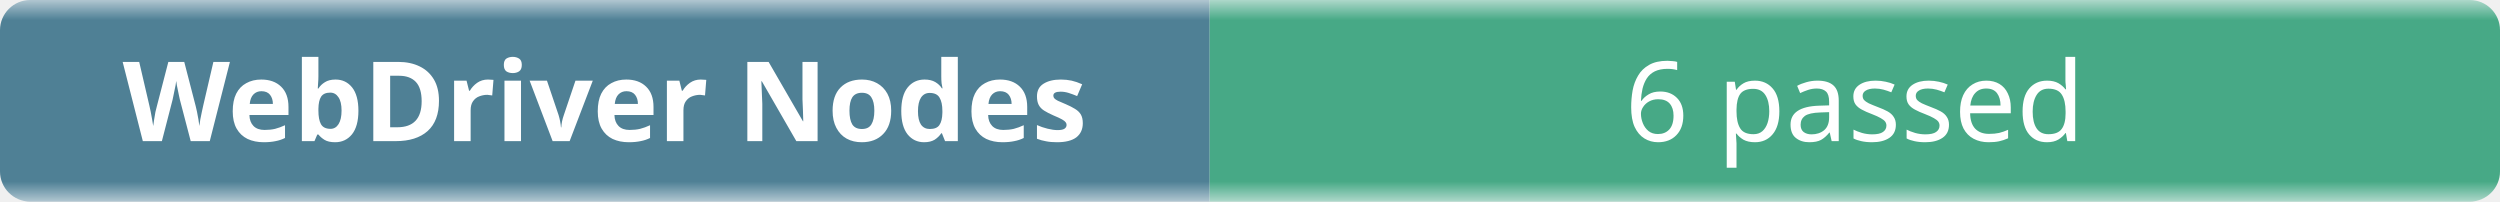
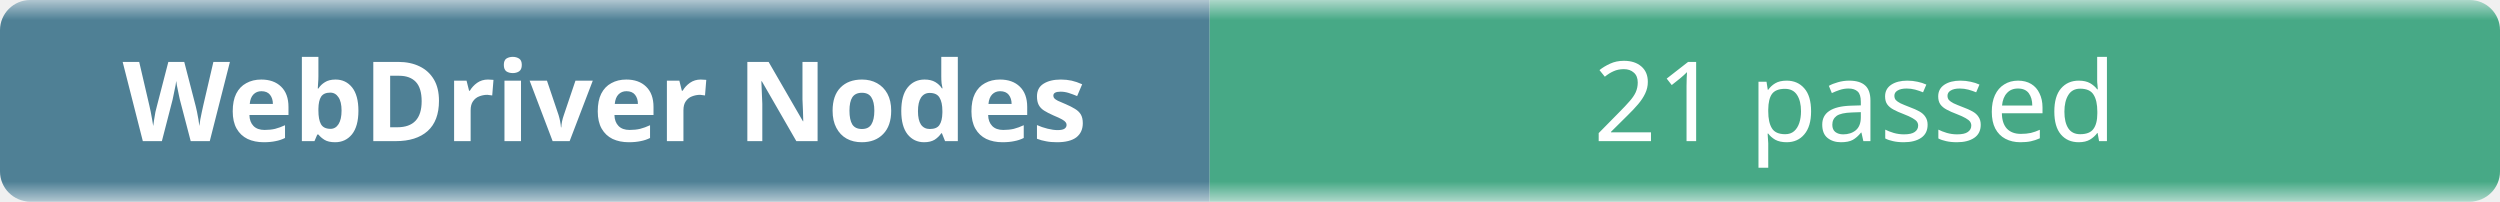
- <svg xmlns="http://www.w3.org/2000/svg" width="248" height="20" role="img" aria-label="WebDriver Nodes: 6 passed">
+ <svg xmlns="http://www.w3.org/2000/svg" width="248" height="20" role="img" aria-label="WebDriver Nodes: 21 passed">
  <linearGradient id="b" x2="0" y2="100%">
    <stop offset="0" stop-color="#f8fafc" stop-opacity=".7" />
    <stop offset=".1" stop-color="#eef2f7" stop-opacity=".3" />
    <stop offset=".9" stop-color="#eef2f7" stop-opacity=".3" />
    <stop offset="1" stop-color="#f8fafc" stop-opacity=".7" />
  </linearGradient>
  <mask id="m">
    <rect width="248" height="20" rx="3" fill="#fff" />
  </mask>
  <g mask="url(#m)">
    <rect width="120" height="20" fill="#0b4f6c" />
    <rect x="120" width="128" height="20" fill="#008a56" />
    <rect width="248" height="20" fill="url(#b)" />
  </g>
  <g fill="#fff" text-anchor="middle" font-family="ui-sans-serif,system-ui,sans-serif" font-size="11">
    <text x="60" y="14" font-weight="600">WebDriver Nodes</text>
-     <text x="184" y="14">6 passed</text>
+     <text x="184" y="14">21 passed</text>
  </g>
</svg>
